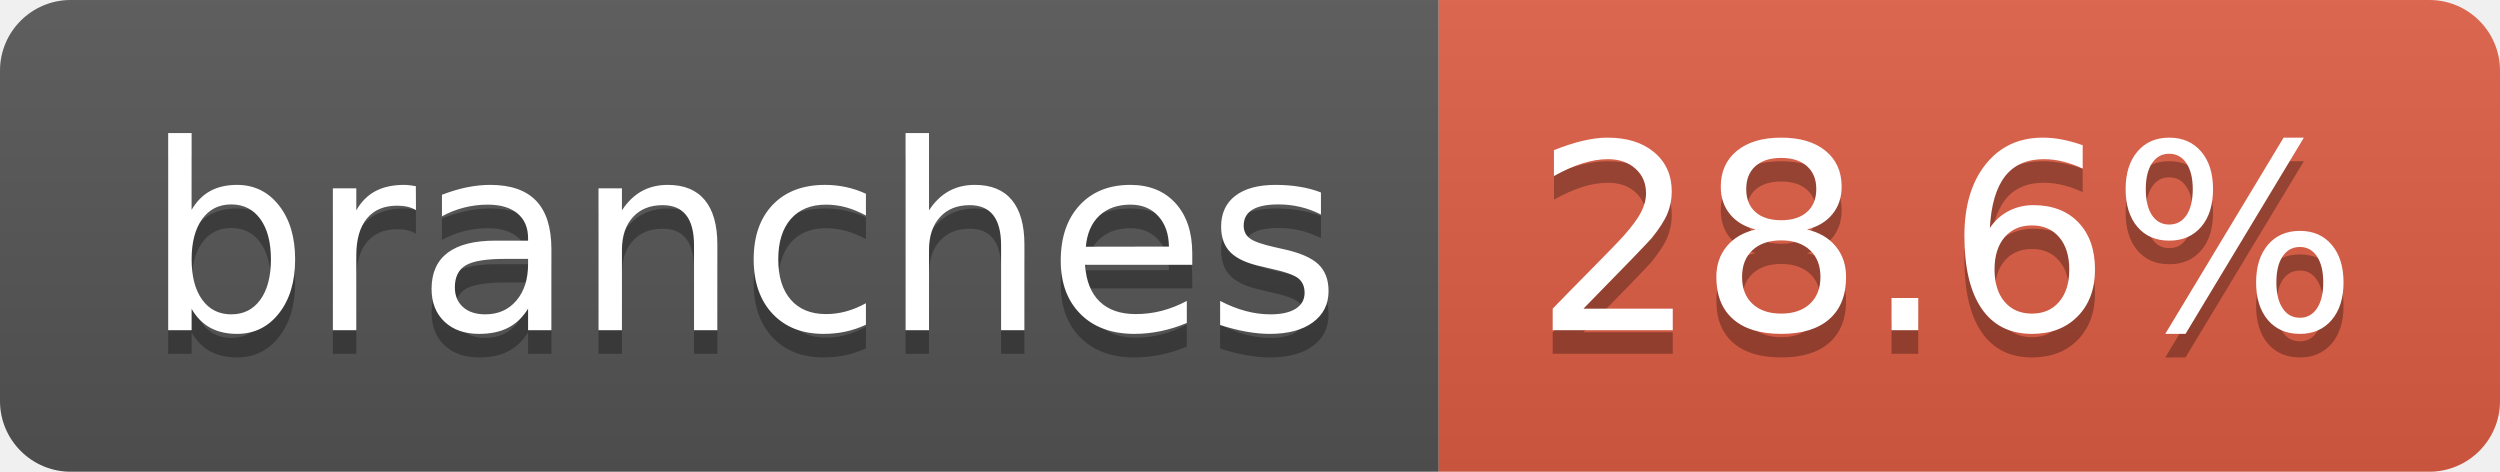
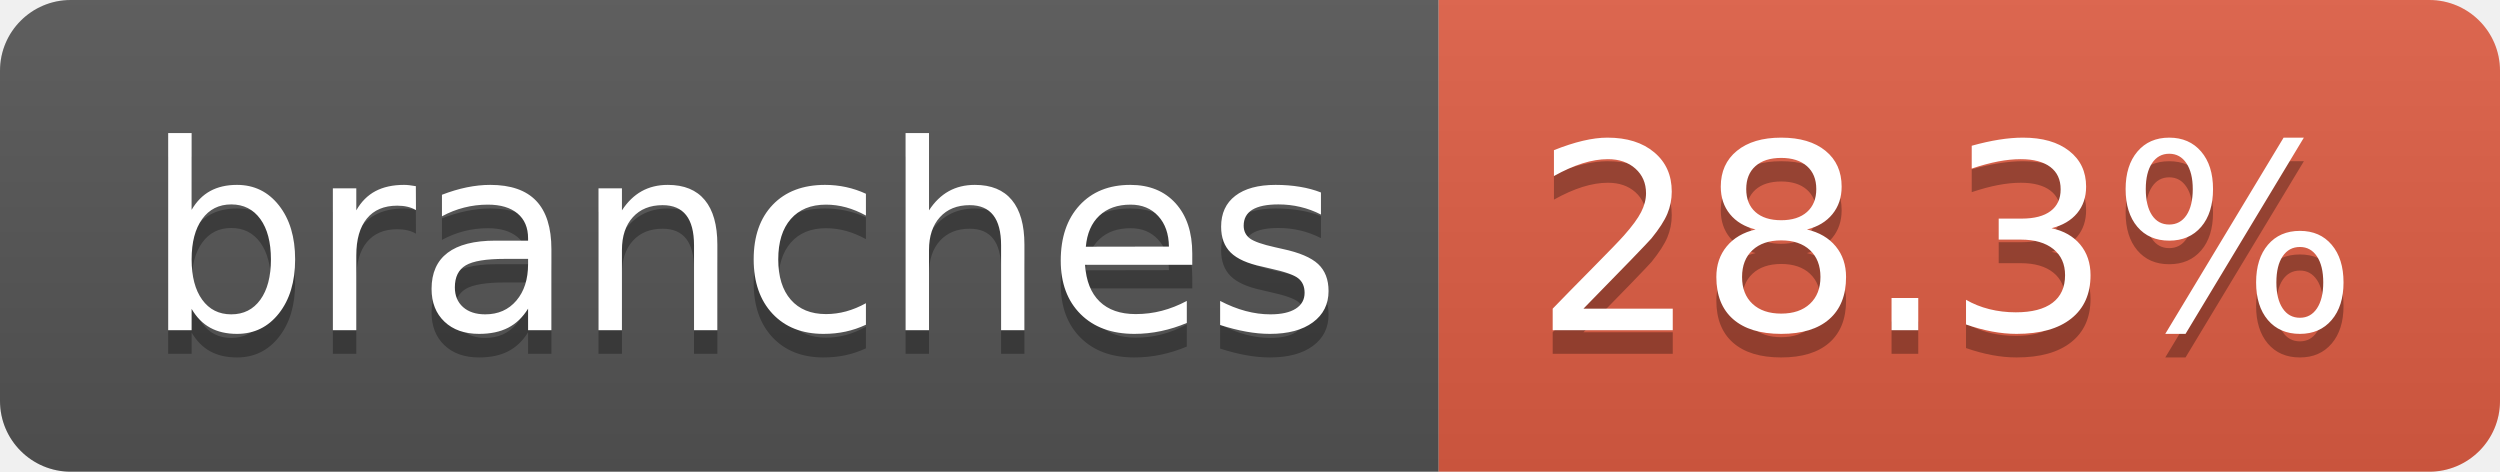
- <svg xmlns="http://www.w3.org/2000/svg" width="106" height="20" role="img" aria-label="branches: 28.6%">
+ <svg xmlns="http://www.w3.org/2000/svg" width="106" height="20" role="img" aria-label="branches: 28.3%">
  <linearGradient id="s" x2="0" y2="100%">
    <stop offset="0" stop-color="#bbb" stop-opacity=".1" />
    <stop offset="1" stop-opacity=".1" />
  </linearGradient>
  <clipPath id="r">
    <rect width="106" height="20" rx="3" fill="#fff" />
  </clipPath>
  <g clip-path="url(#r)">
    <rect width="61" height="20" fill="#555" />
    <rect x="61" width="45" height="20" fill="#e05d44" />
    <rect width="106" height="20" fill="url(#s)" />
  </g>
  <g fill="#fff" text-anchor="middle" font-family="Verdana,Geneva,DejaVu Sans,sans-serif" text-rendering="geometricPrecision" font-size="110">
    <text aria-hidden="true" x="315" y="150" fill="#010101" fill-opacity=".3" transform="scale(.1)" textLength="507">branches</text>
    <text x="315" y="140" transform="scale(.1)" fill="#fff" textLength="507">branches</text>
-     <text aria-hidden="true" x="825" y="150" fill="#010101" fill-opacity=".3" transform="scale(.1)" textLength="350">28.6%</text>
-     <text x="825" y="140" transform="scale(.1)" fill="#fff" textLength="350">28.6%</text>
+     <text aria-hidden="true" x="825" y="150" fill="#010101" fill-opacity=".3" transform="scale(.1)" textLength="350">28.3%</text>
+     <text x="825" y="140" transform="scale(.1)" fill="#fff" textLength="350">28.3%</text>
  </g>
</svg>
